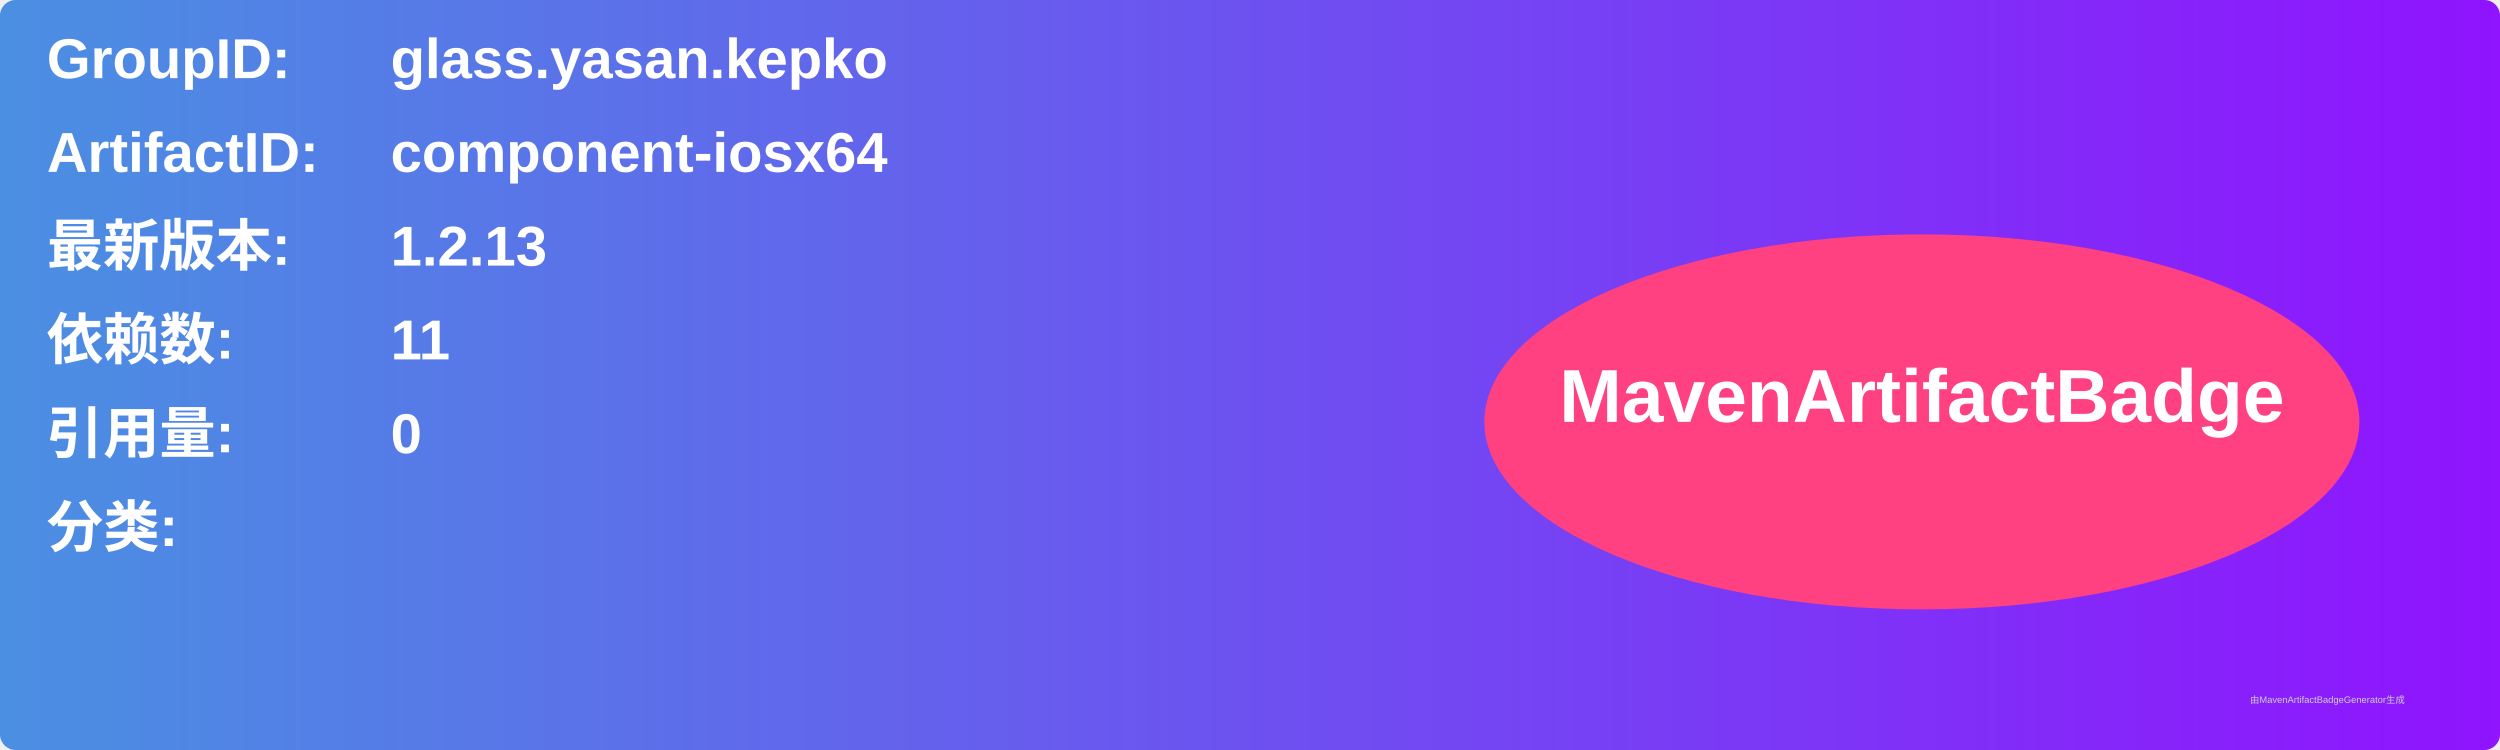
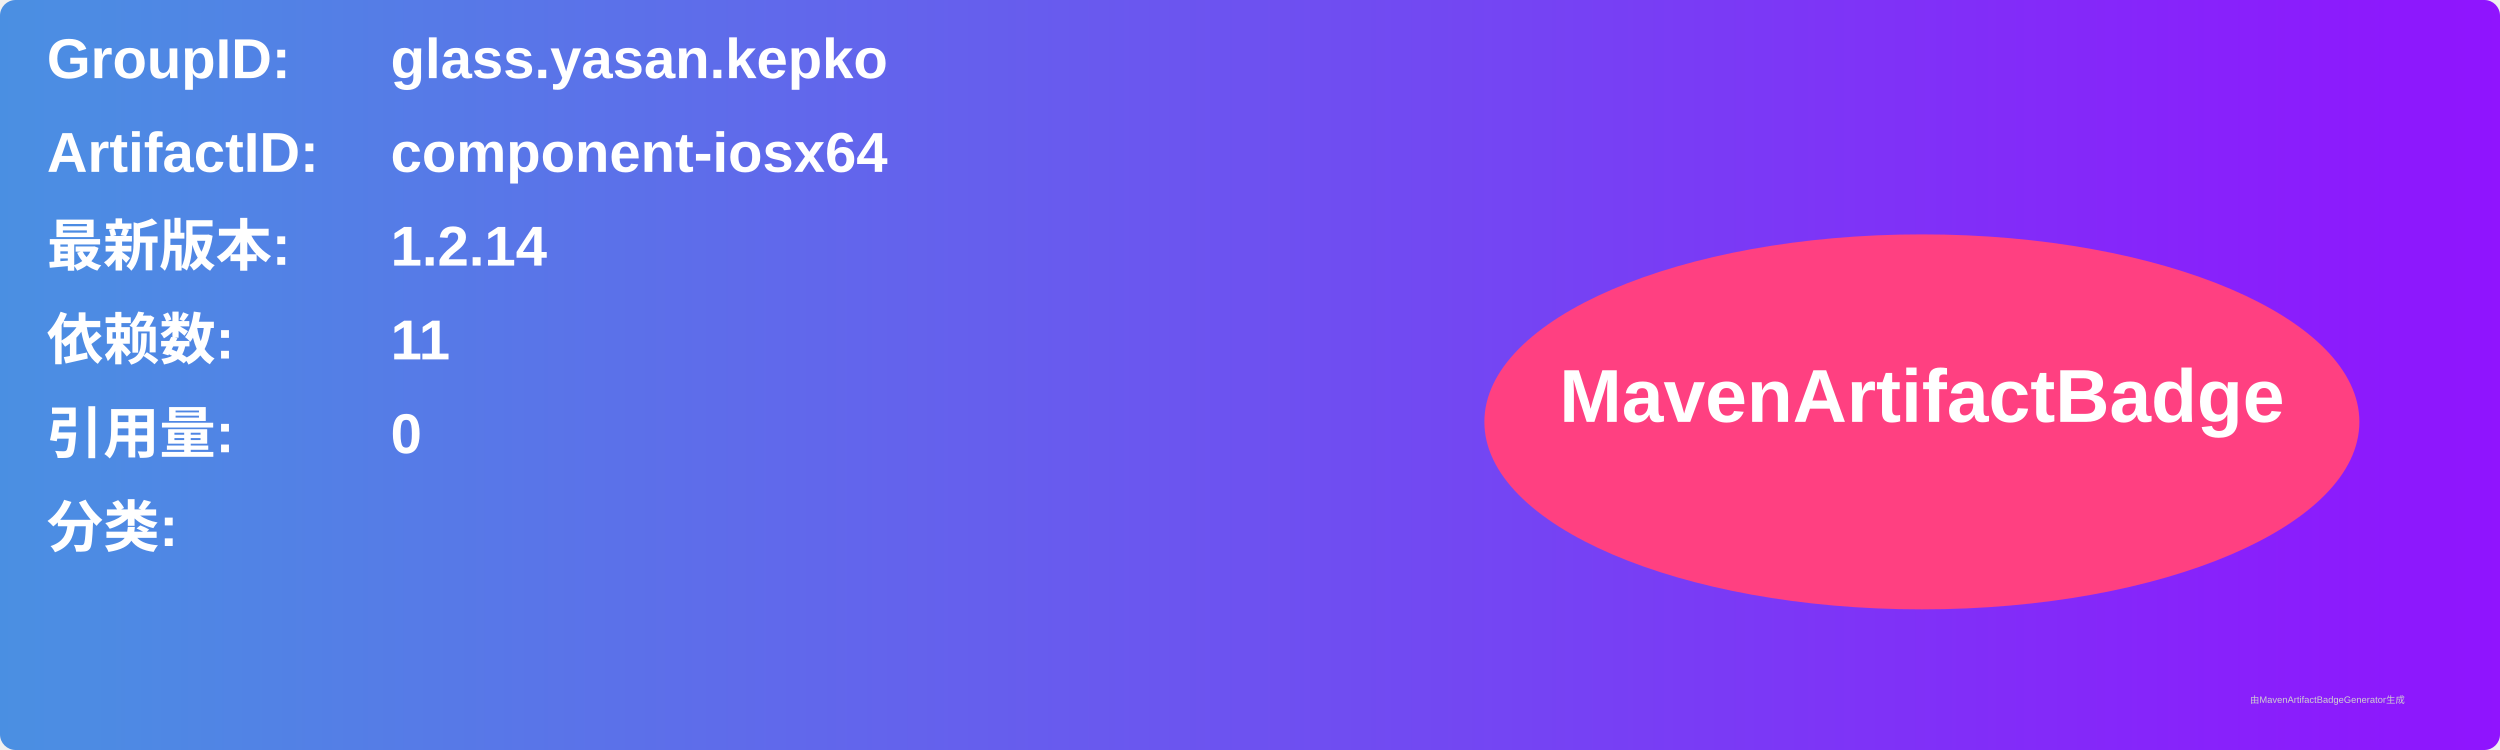
<svg xmlns="http://www.w3.org/2000/svg" width="800" height="240" viewBox="0 0 800 240">
  <linearGradient id="grad" x1="0%" y1="0%" x2="100%" y2="0%">
    <stop offset="0%" stop-color="#4a90e2" />
    <stop offset="100%" stop-color="#9013fe" />
  </linearGradient>
  <rect width="100%" height="100%" rx="5" ry="5" fill="url(#grad)" />
  <g transform="translate(15, 15)">
    <text x="0" y="10" font-family="Arial" font-size="18" fill="white" font-weight="bold" width="260">GroupID:</text>
    <text x="110" y="10" font-family="Arial" font-size="18" fill="white" font-weight="bold" width="460">glass.yasan.kepko</text>
    <text x="0" y="40" font-family="Arial" font-size="18" fill="white" font-weight="bold" width="260">ArtifactID:</text>
    <text x="110" y="40" font-family="Arial" font-size="18" fill="white" font-weight="bold" width="460">component-iosx64</text>
    <text x="0" y="70" font-family="Arial" font-size="18" fill="white" font-weight="bold">最新版本:</text>
    <text x="110" y="70" font-family="Arial" font-size="18" fill="white" font-weight="bold">
-       <tspan font-weight="bold">1.2.13</tspan>
+       <tspan font-weight="bold">1.2.14</tspan>
    </text>
    <text x="0" y="100" font-family="Arial" font-size="18" fill="white" font-weight="bold">依赖数: </text>
    <text x="110" y="100" font-family="Arial" font-size="18" fill="white">
      <tspan font-weight="bold">11</tspan>
    </text>
    <text x="0" y="130" font-family="Arial" font-size="18" fill="white" font-weight="bold">引用量: </text>
    <text x="110" y="130" font-family="Arial" font-size="18" fill="white">
      <tspan font-weight="bold">0</tspan>
    </text>
    <text x="0" y="160" font-family="Arial" font-size="18" fill="white" font-weight="bold">分类:</text>
    <text x="10" y="190" font-family="Arial" font-size="10" fill="white">
      <tspan font-weight="bold" />
    </text>
    <ellipse cx="600" cy="120" rx="140" ry="60" fill="#ff4081" />
    <text x="600" y="120" text-anchor="middle" font-family="Arial" font-size="24" fill="white" font-weight="bold">MavenArtifactBadge</text>
  </g>
  <text x="720" y="225" font-family="Arial" font-size="3" fill="#d0d0d0">由MavenArtifactBadgeGenerator生成</text>
</svg>
